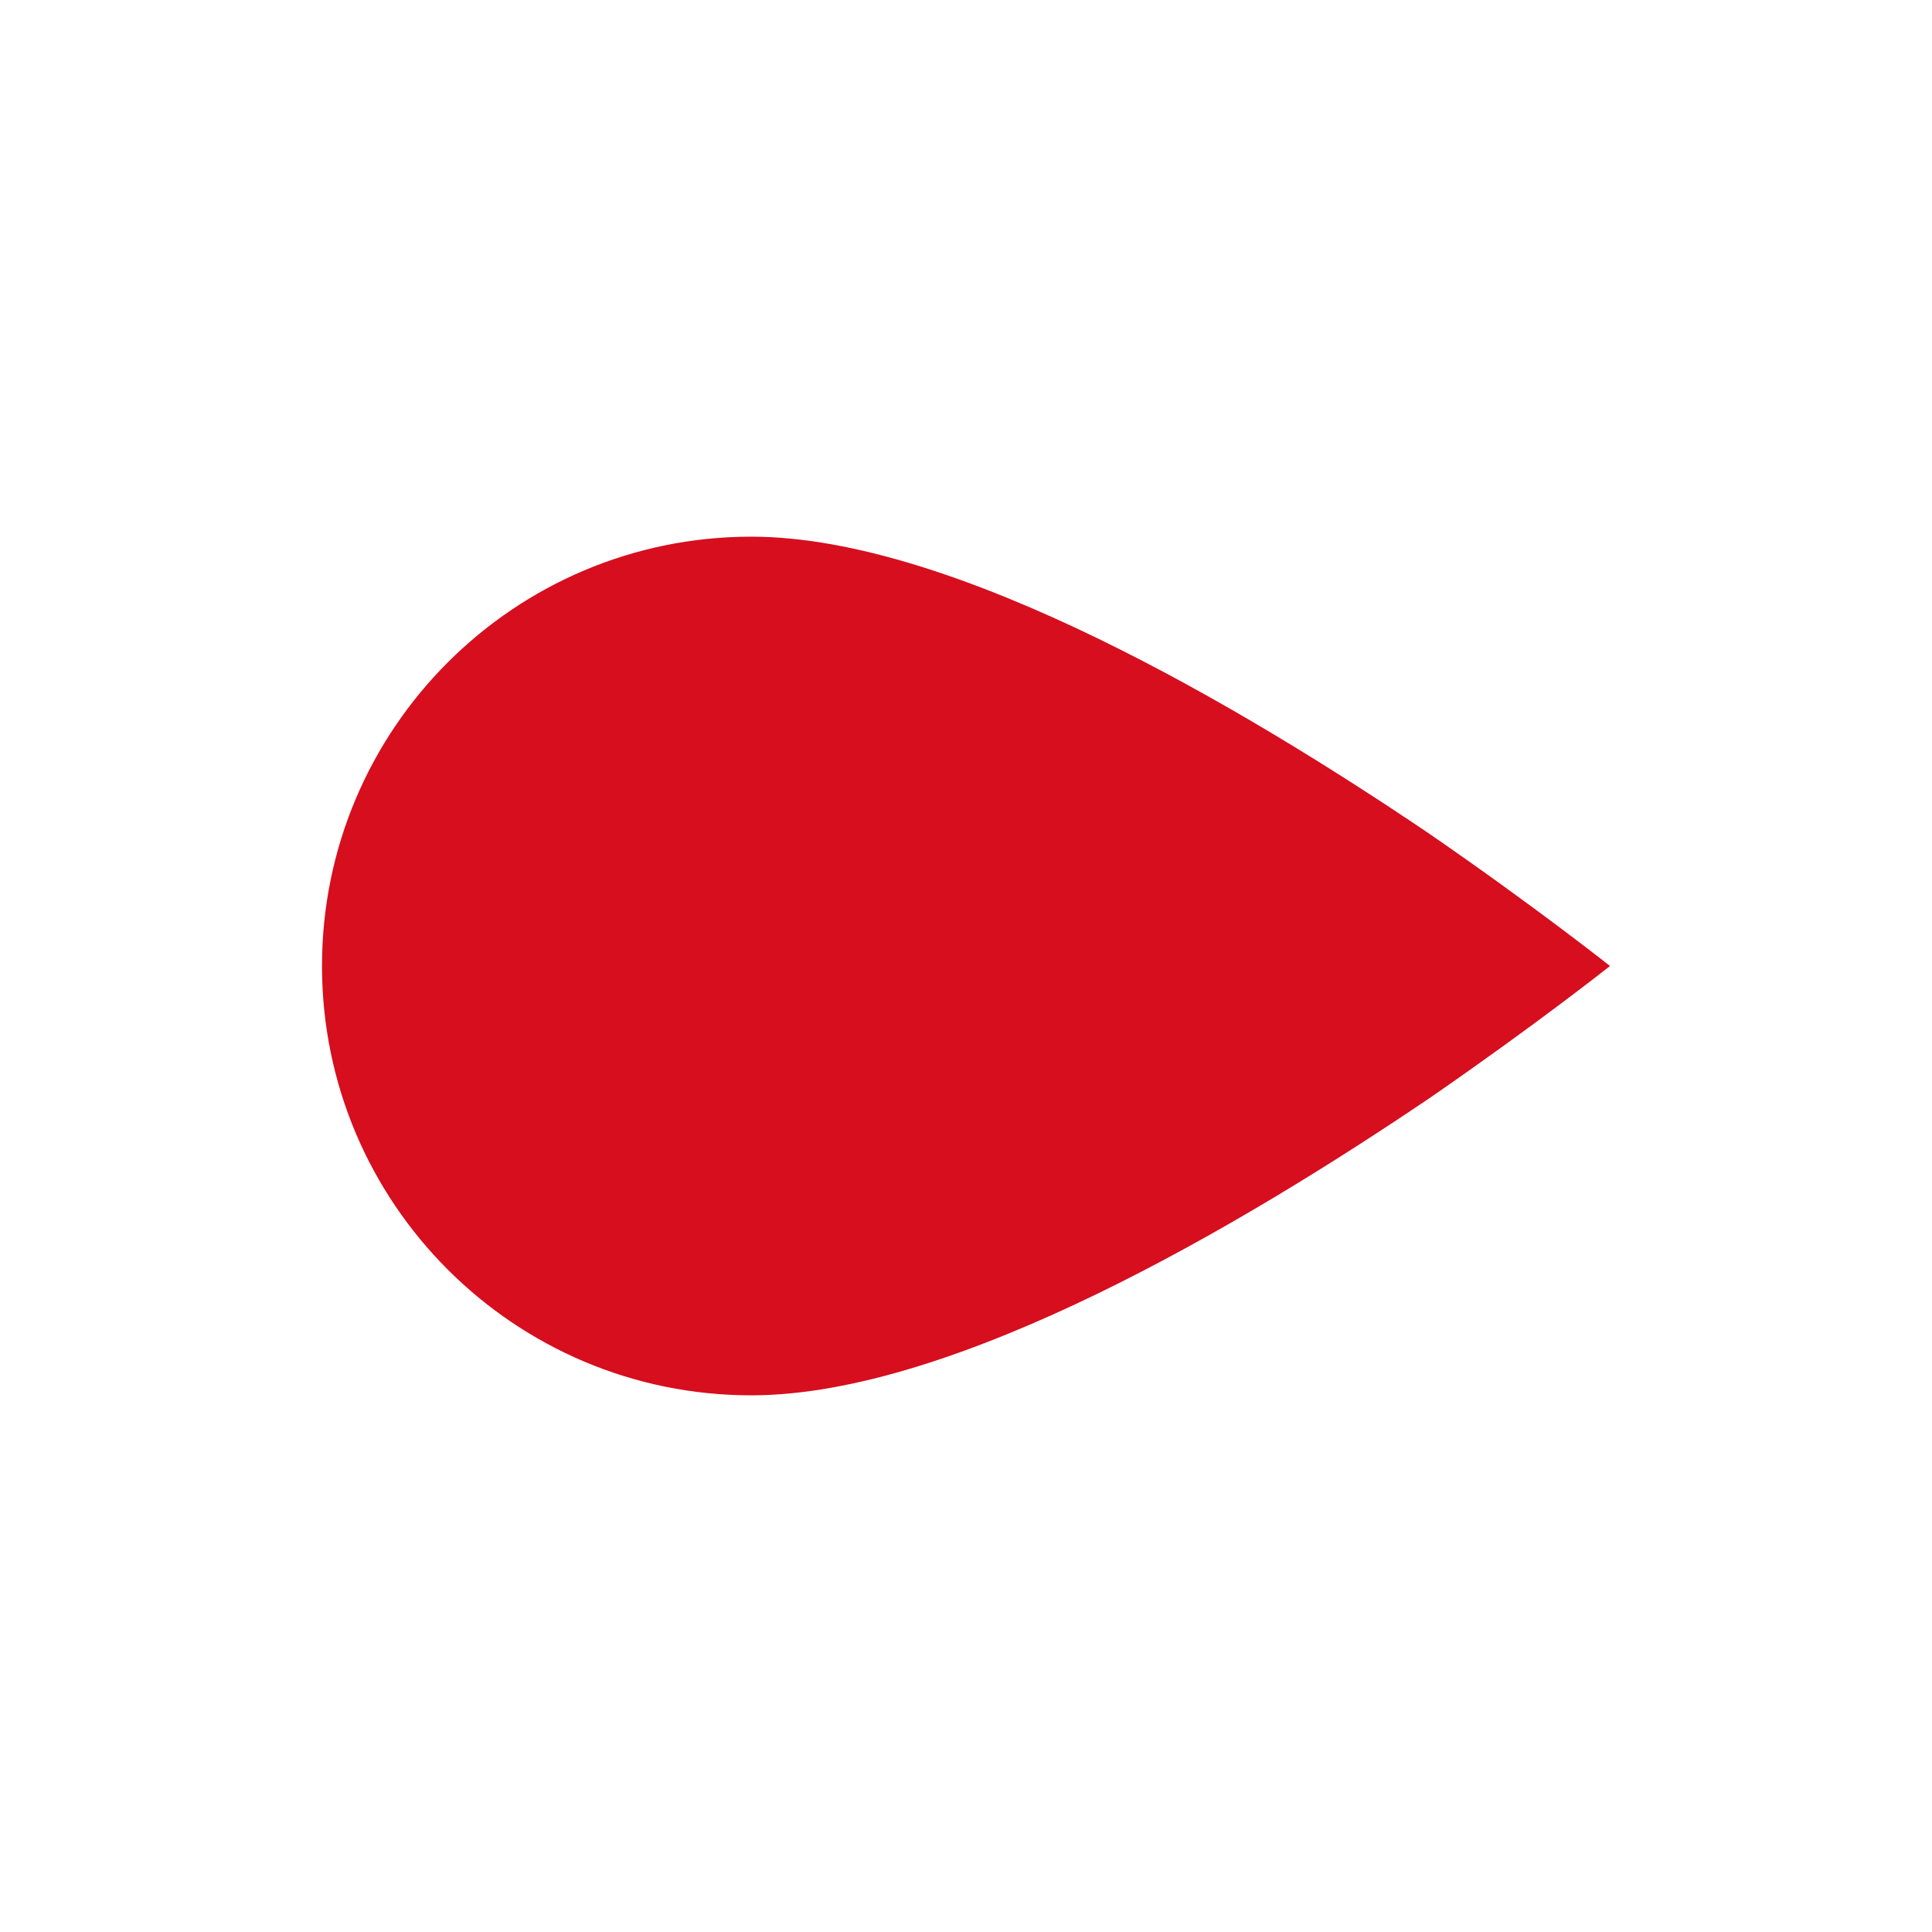
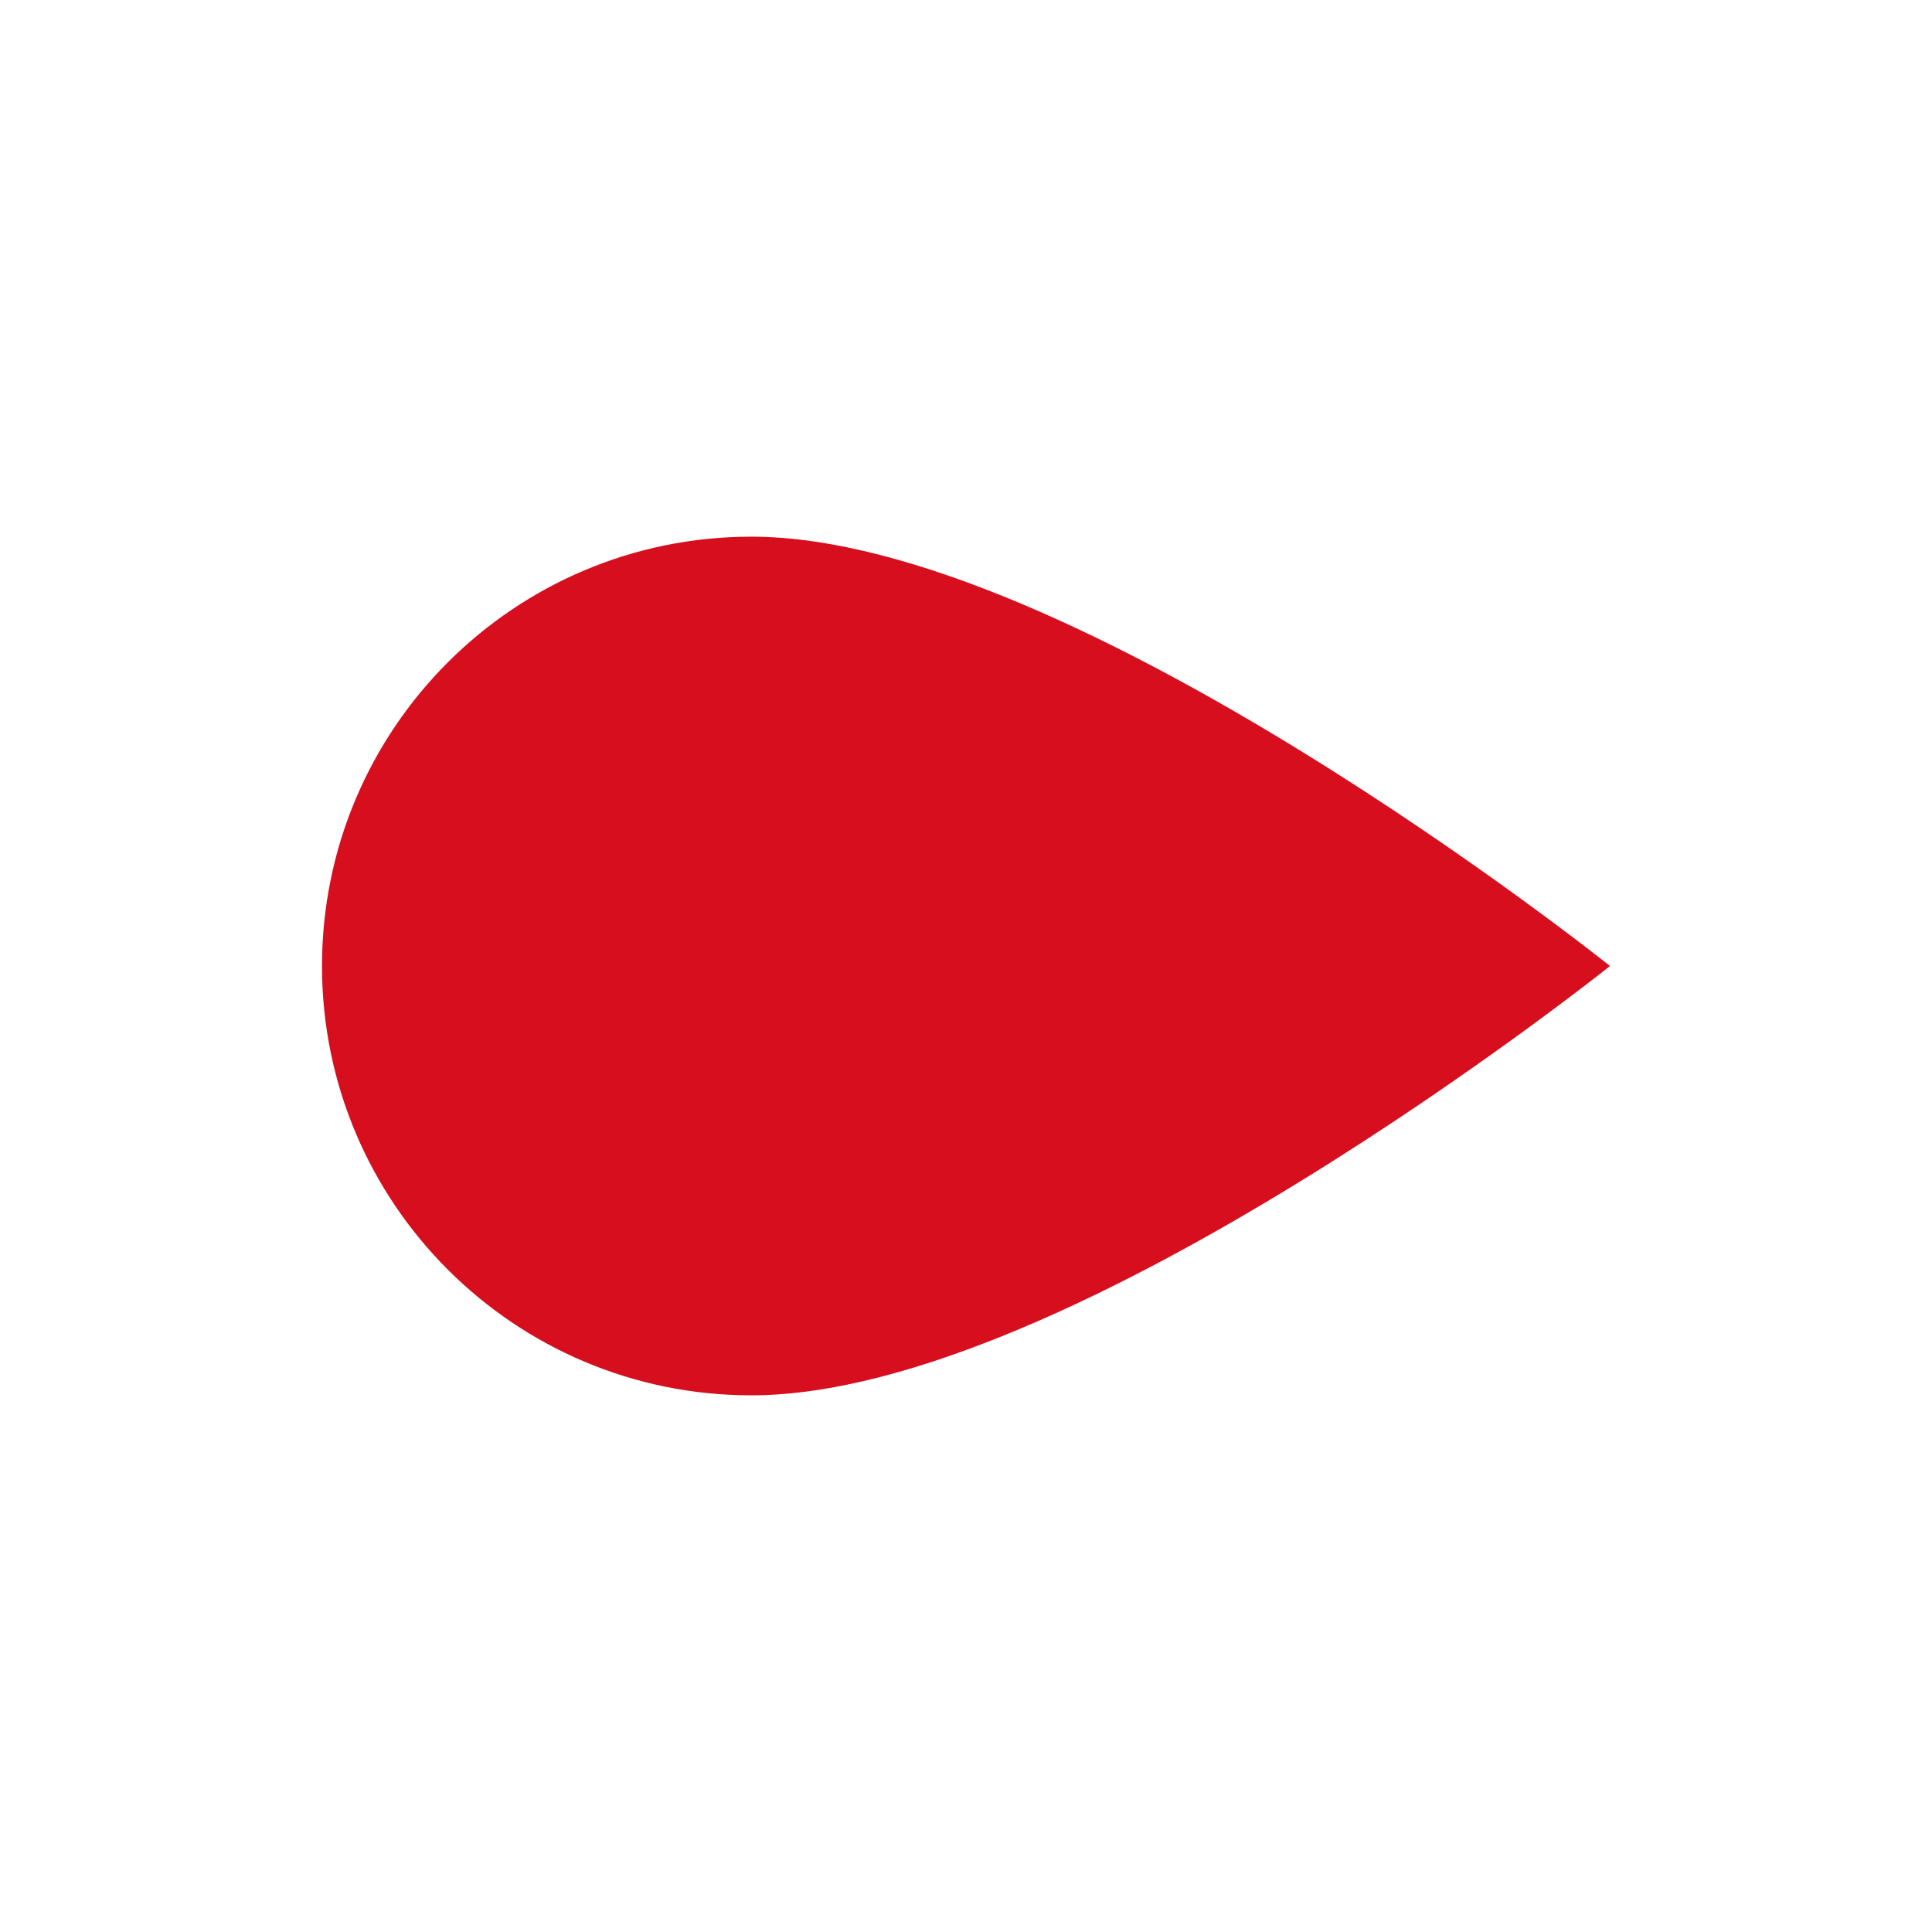
- <svg xmlns="http://www.w3.org/2000/svg" width="18" height="18" viewBox="0 0 18 18" fill="none" version="1.1" id="svg4">
-   <path d="M15 9s-.68.54-1.68 1.23C11.59 11.4 8.9 13 7 13a4 4 0 0 1 0-8c1.9 0 4.59 1.6 6.32 2.77C14.32 8.46 15 9 15 9z" id="path2" style="clip-rule:evenodd;fill:#d60e1e;fill-rule:evenodd" />
+ <svg xmlns="http://www.w3.org/2000/svg" width="18" height="18" viewBox="0 0 18 18" fill="none">
+   <path d="M15 9C15 9 10 13 7 13C4.791 13 3 11.209 3 9C3 6.791 4.791 5 7 5C10 5 15 9 15 9Z" fill="#D60E1E" />
</svg>
